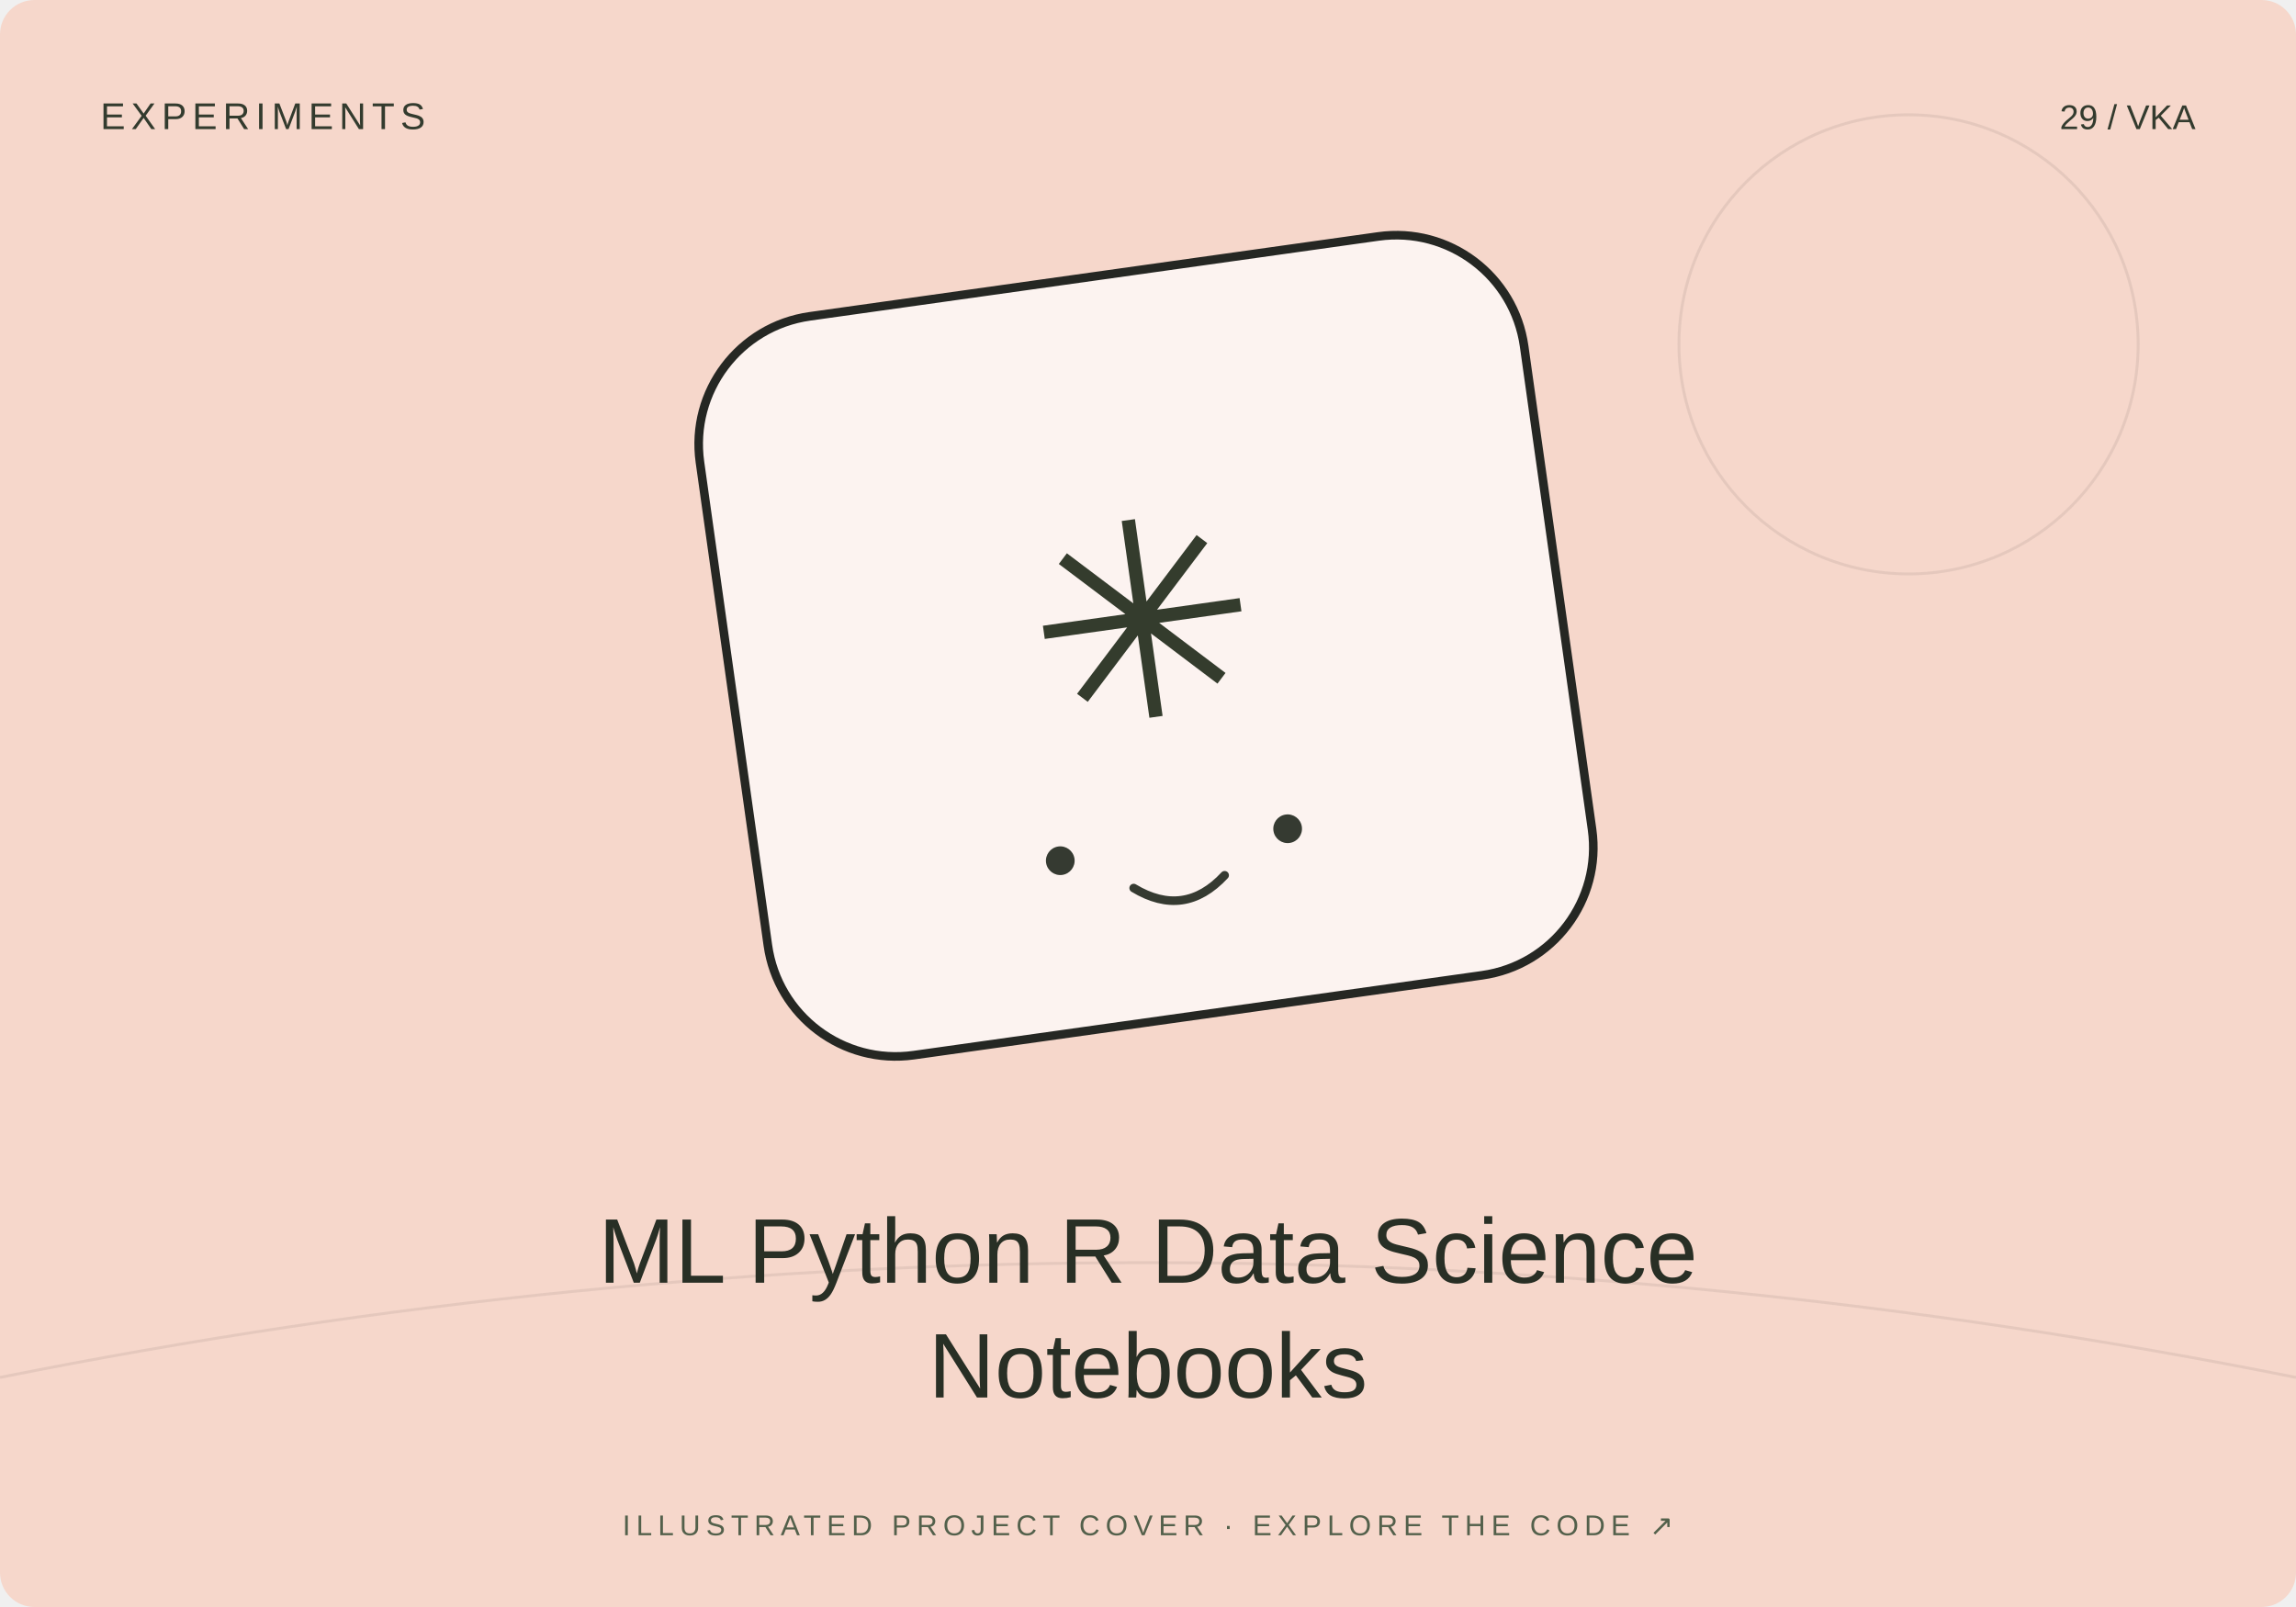
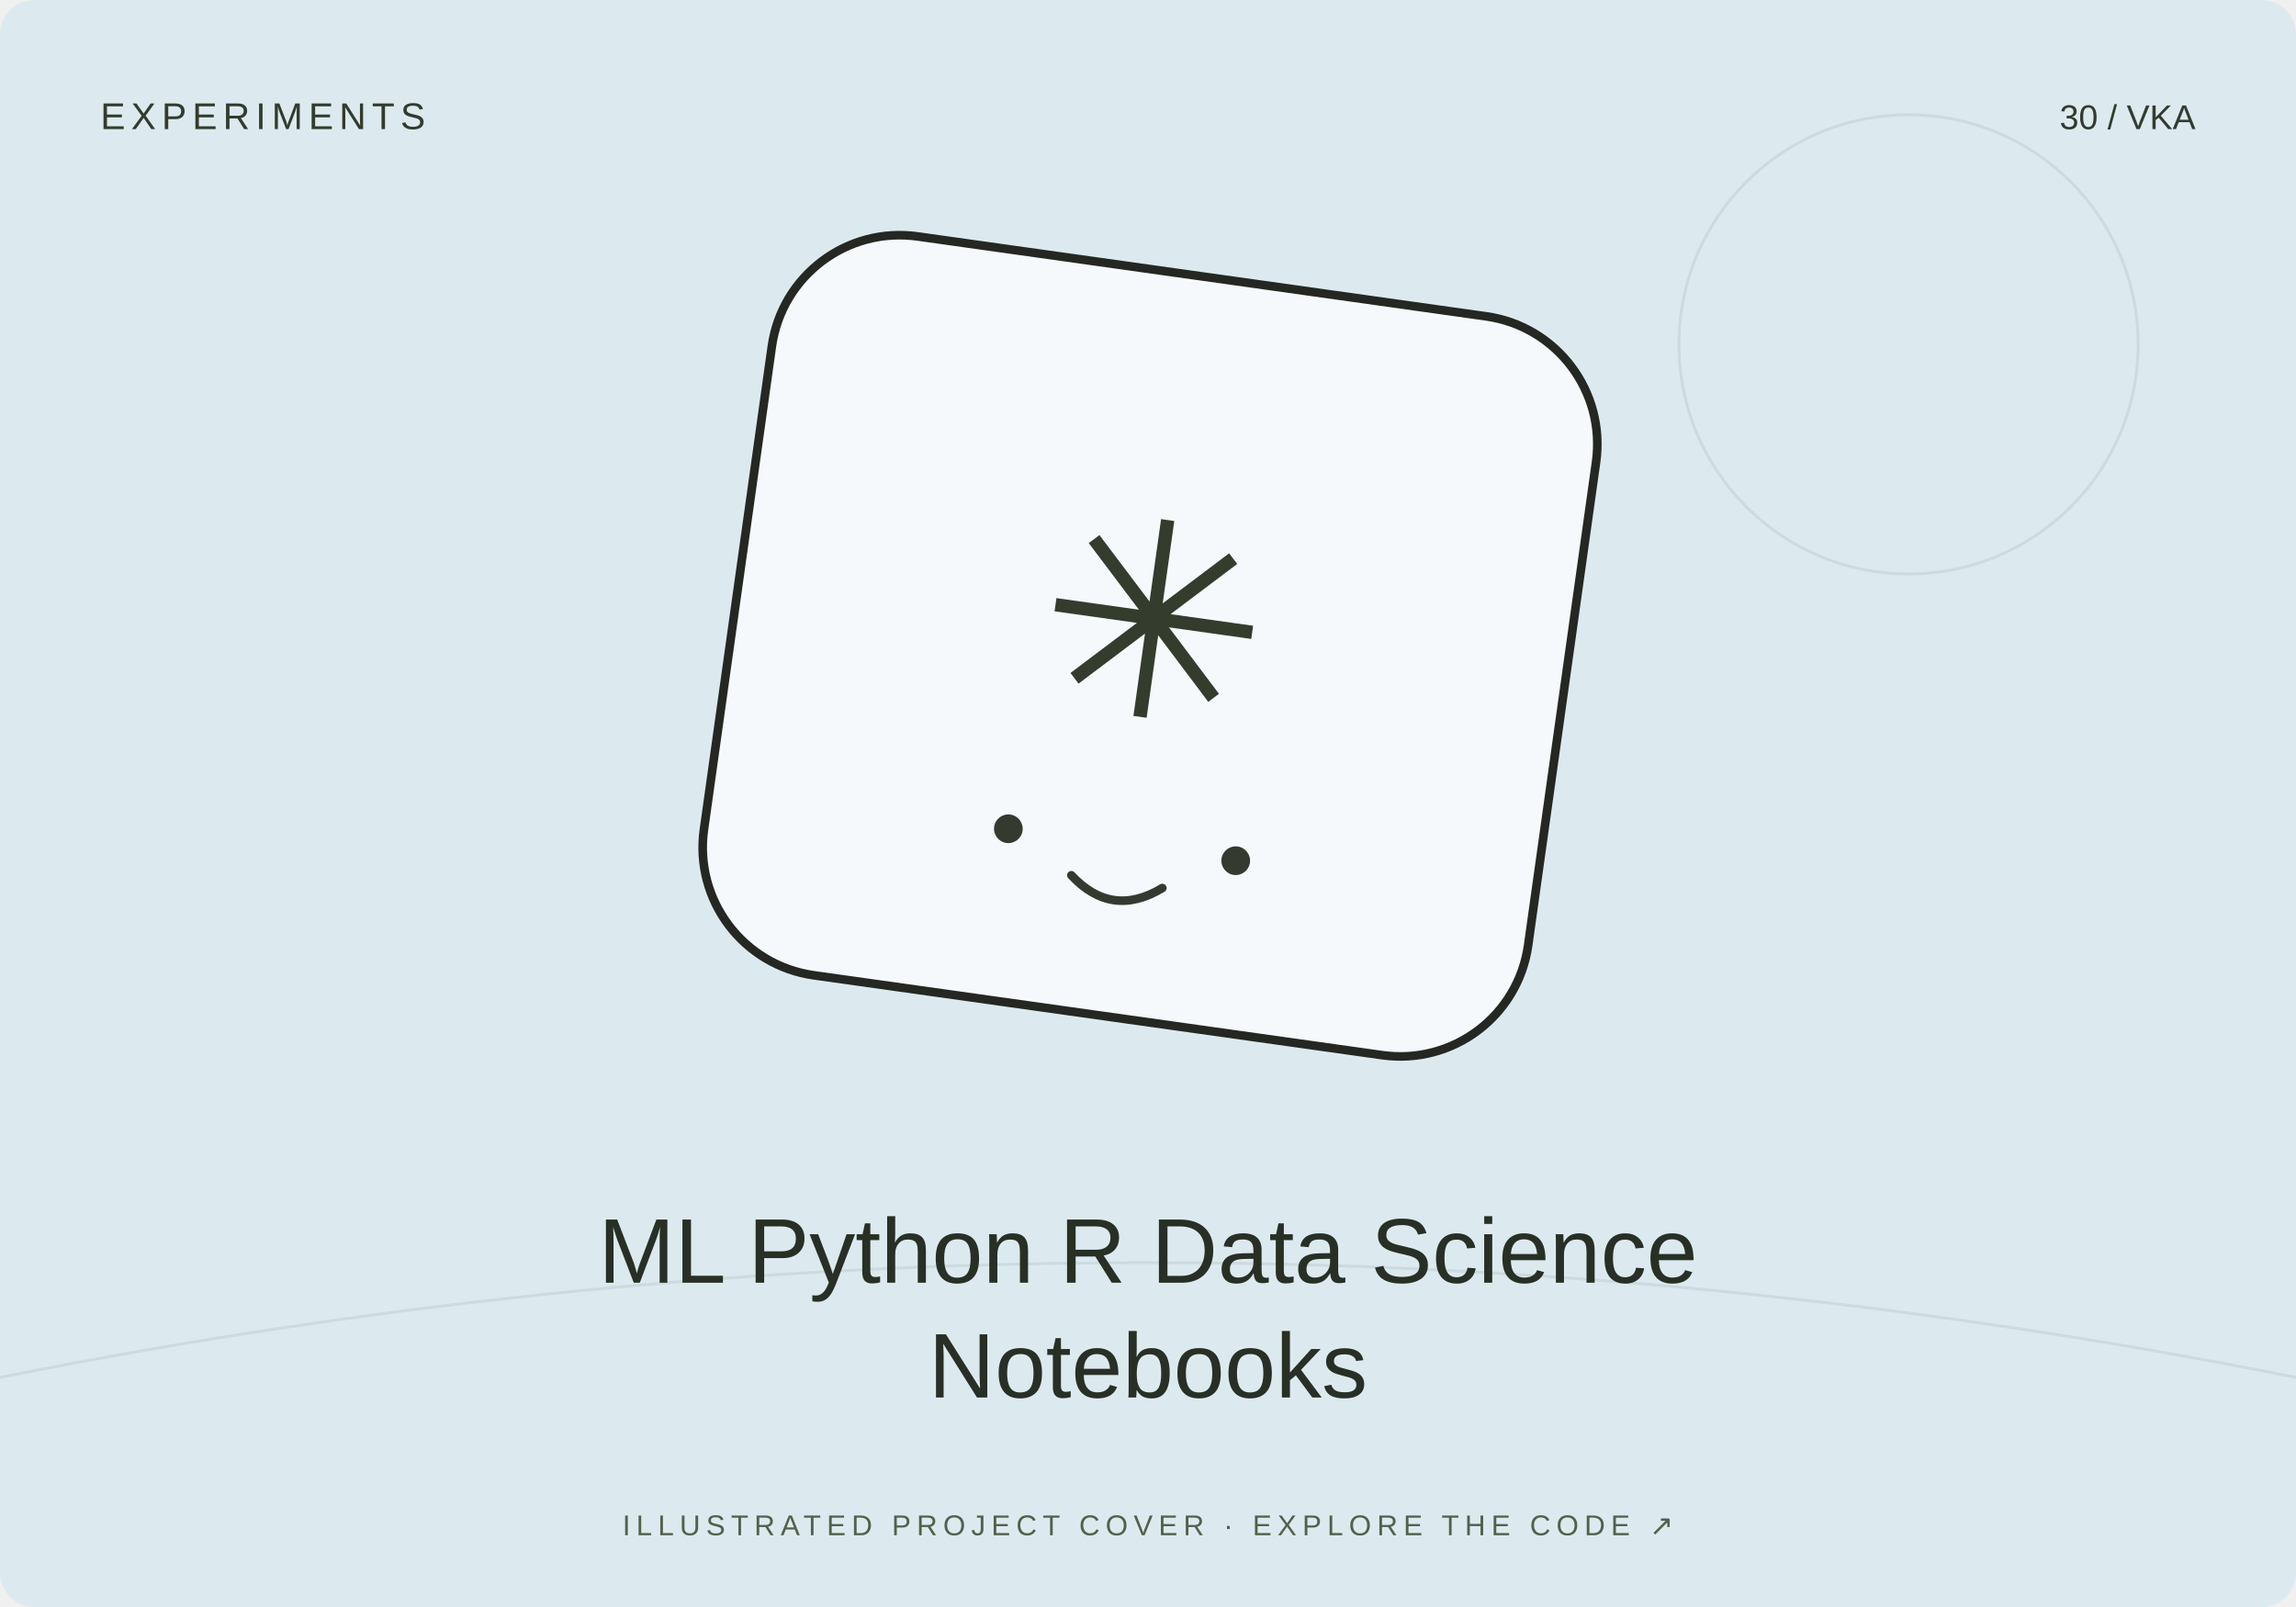
<svg xmlns="http://www.w3.org/2000/svg" width="800" height="560" viewBox="0 0 800 560">
-   <rect width="800" height="560" rx="12" fill="#f6d7cb" />
+   <rect width="800" height="560" rx="12" fill="#dceaf0" />
  <path d="M0 480Q400 400 800 480" stroke="#20231f" stroke-opacity=".08" fill="none" />
  <circle cx="665" cy="120" r="80" fill="none" stroke="#20231f" stroke-opacity=".08" />
-   <g transform="translate(400 230) rotate(-8)">
+   <g transform="translate(400 230) rotate(8)">
    <rect x="-145" y="-135" width="290" height="260" rx="45" fill="#fff" fill-opacity=".7" stroke="#252723" stroke-width="3" />
    <text y="20" text-anchor="middle" font-family="Arial,sans-serif" font-size="95" fill="#343c2d">✳</text>
    <circle cx="-40" cy="65" r="5" fill="#353a31" />
    <circle cx="40" cy="65" r="5" fill="#353a31" />
    <path d="M-16 78q16 13 32 0" fill="none" stroke="#353a31" stroke-width="3" stroke-linecap="round" />
  </g>
  <text x="35" y="45" font-size="13" font-family="Arial,sans-serif" fill="#333b2e" letter-spacing="2">EXPERIMENTS</text>
-   <text x="765" y="45" text-anchor="end" font-size="12" font-family="Arial,sans-serif" fill="#333b2e">29 / VKA</text>
+   <text x="765" y="45" text-anchor="end" font-size="12" font-family="Arial,sans-serif" fill="#333b2e">30 / VKA</text>
  <text x="400" y="447" text-anchor="middle" font-family="Arial,sans-serif" font-size="32" fill="#282f25">ML Python R Data Science</text>
  <text x="400" y="487" text-anchor="middle" font-family="Arial,sans-serif" font-size="32" fill="#282f25">Notebooks</text>
  <text x="400" y="535" text-anchor="middle" font-family="Arial,sans-serif" font-size="10" fill="#53604b" letter-spacing="2">ILLUSTRATED PROJECT COVER · EXPLORE THE CODE ↗</text>
</svg>
